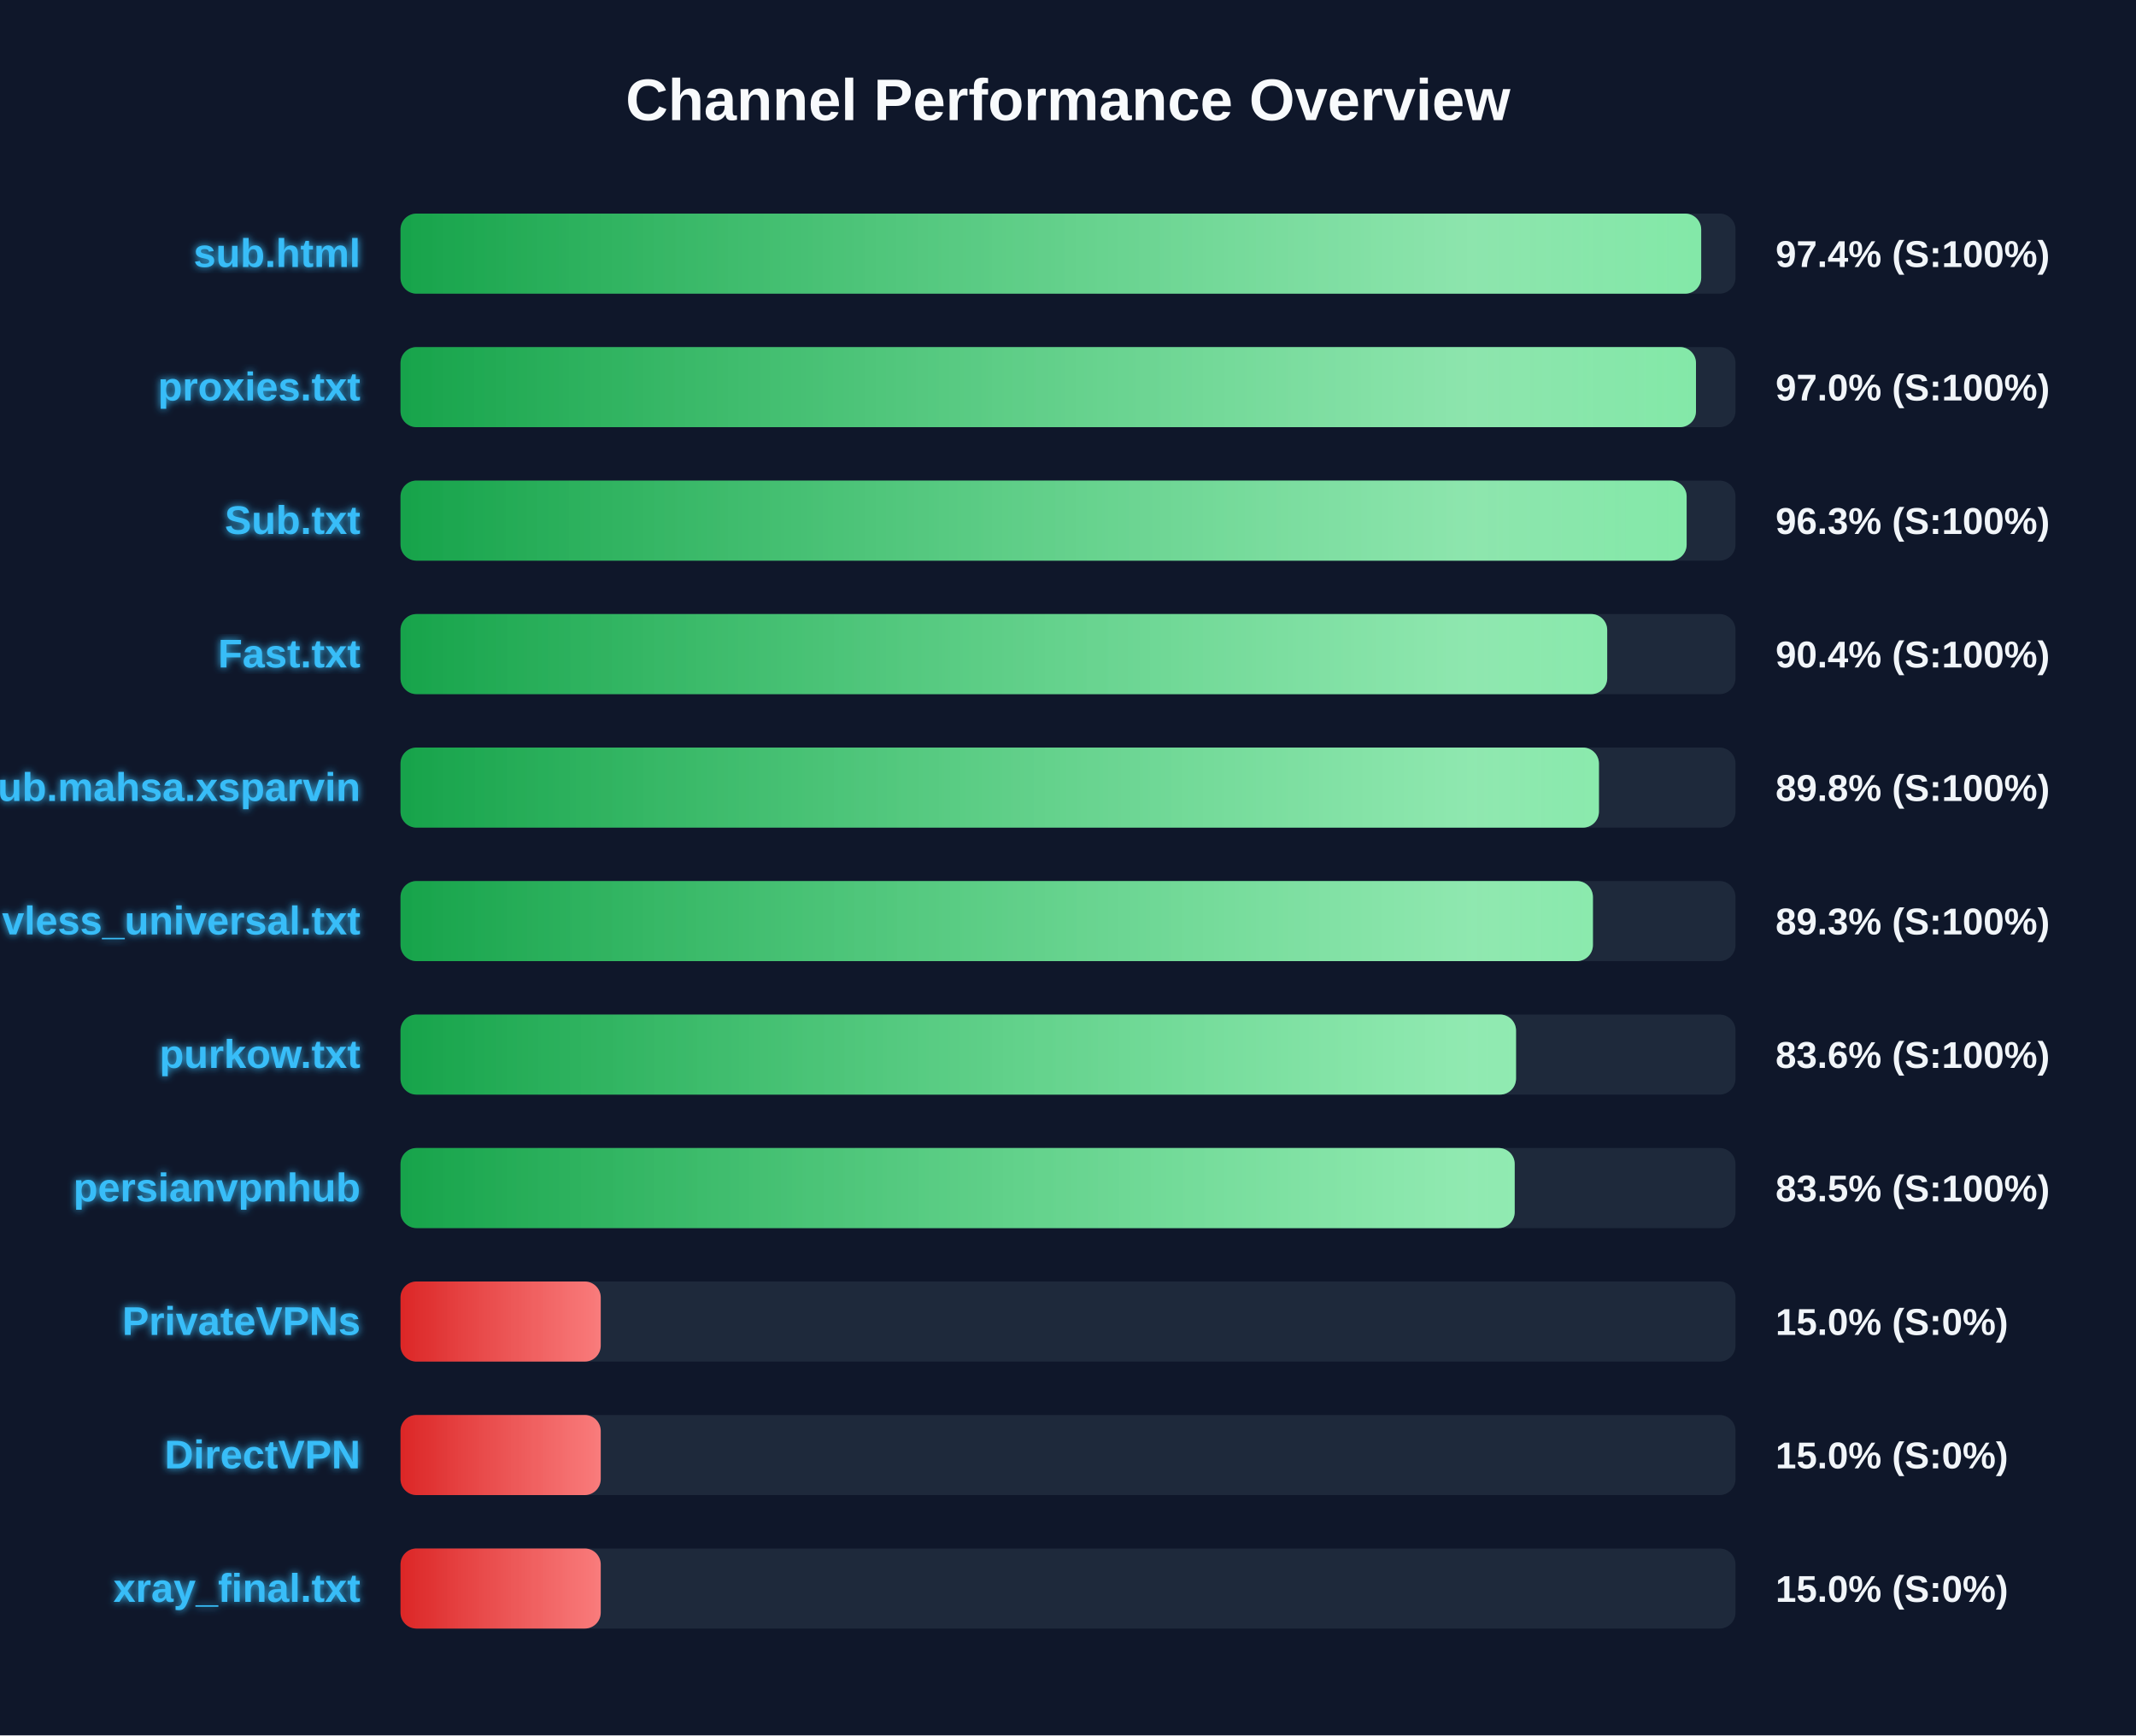
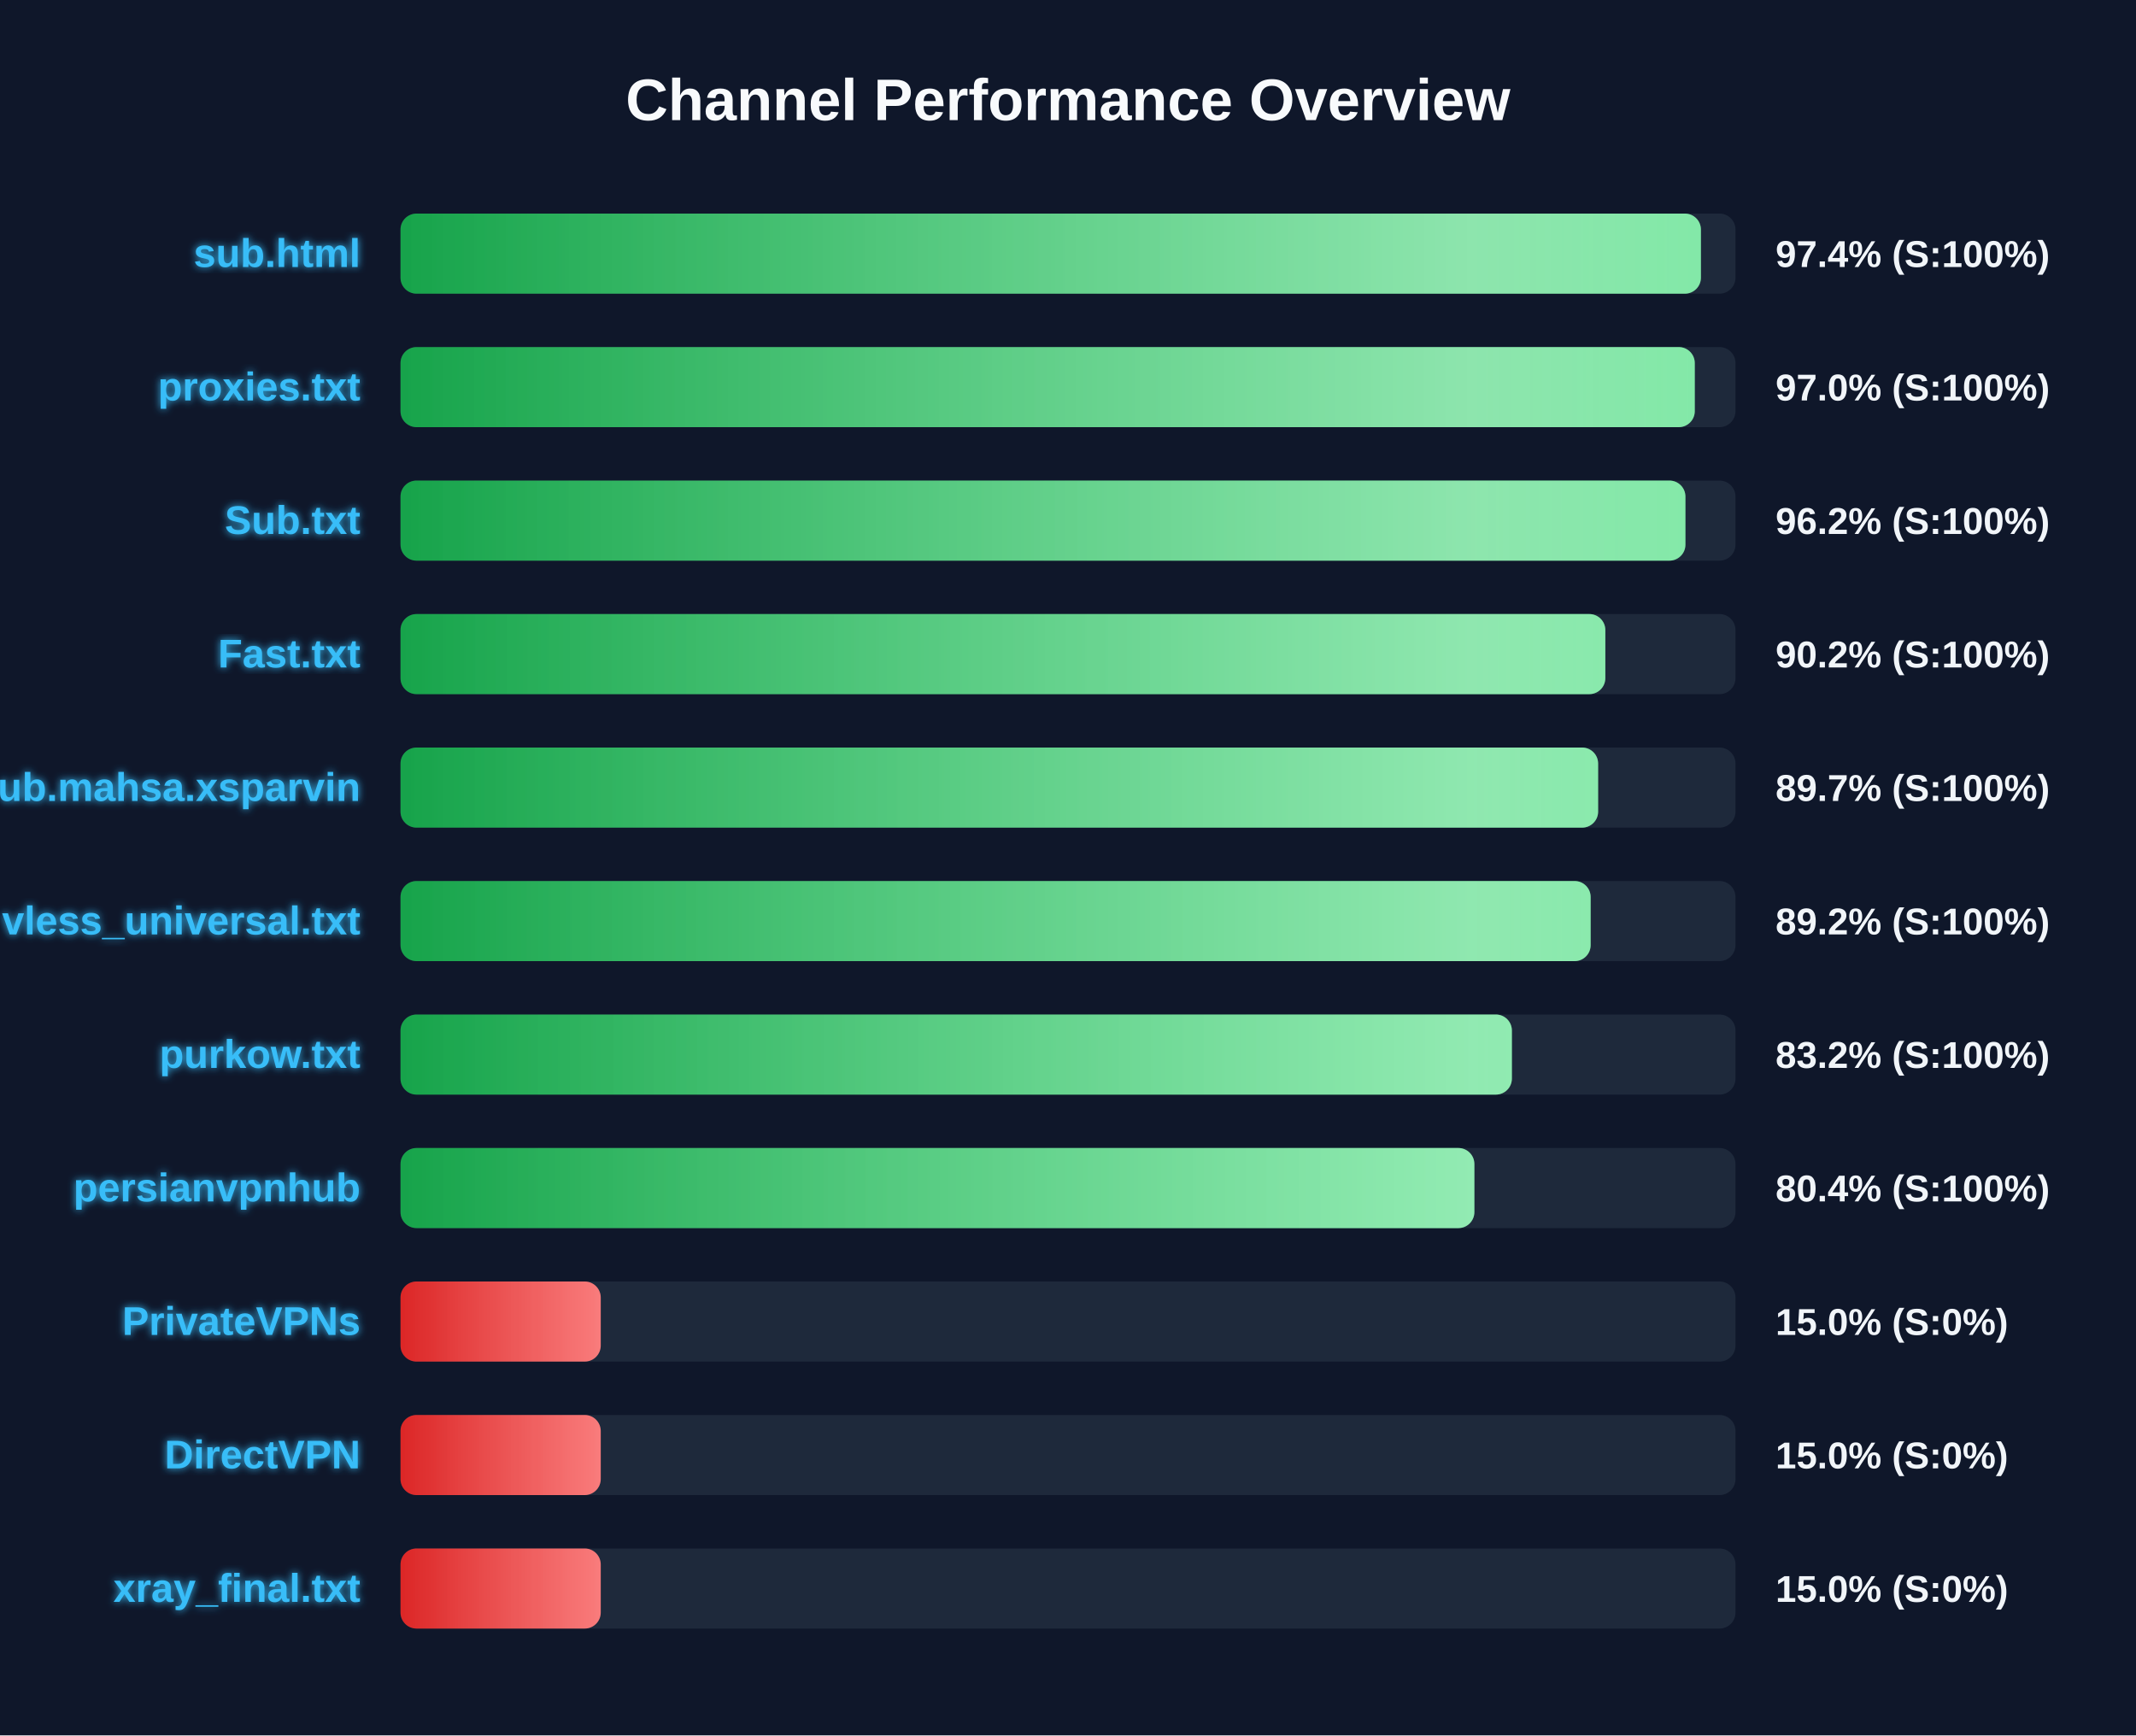
<svg xmlns="http://www.w3.org/2000/svg" width="800" height="650" version="1.1">
  <defs>
    <linearGradient id="grad-green" x1="0%" y1="0%" x2="100%" y2="0%">
      <stop offset="0%" stop-color="#16a34a" />
      <stop offset="100%" stop-color="#4ade80" />
    </linearGradient>
    <linearGradient id="grad-yellow" x1="0%" y1="0%" x2="100%" y2="0%">
      <stop offset="0%" stop-color="#ca8a04" />
      <stop offset="100%" stop-color="#fde047" />
    </linearGradient>
    <linearGradient id="grad-red" x1="0%" y1="0%" x2="100%" y2="0%">
      <stop offset="0%" stop-color="#dc2626" />
      <stop offset="100%" stop-color="#f87171" />
    </linearGradient>
    <linearGradient id="shimmer" x1="0%" y1="0%" x2="100%" y2="0%">
      <stop offset="0%" stop-color="rgba(255,255,255,0)" />
      <stop offset="50%" stop-color="rgba(255,255,255,0.4)" />
      <stop offset="100%" stop-color="rgba(255,255,255,0)" />
    </linearGradient>
    <filter id="glow" x="-20%" y="-20%" width="140%" height="140%">
      <feGaussianBlur stdDeviation="1.5" result="blur" />
      <feComposite in="SourceGraphic" in2="blur" operator="over" />
    </filter>
  </defs>
  <style>
        .bg-rect { fill: #0f172a; }
        .title { font: bold 22px 'Segoe UI', Arial, sans-serif; fill: #f8fafc; }
        .row { font: bold 15px 'Segoe UI', Arial, sans-serif; fill: #38bdf8; filter: url(#glow); }
        .score { font: bold 14px 'Segoe UI', Arial, sans-serif; fill: #f1f5f9; }
        @keyframes shimmer-anim {
            0% { transform: translateX(-100%); }
            100% { transform: translateX(200%); }
        }
        .shimmer-rect {
            animation: shimmer-anim 2.5s infinite linear;
        }
    </style>
  <rect width="100%" height="100%" class="bg-rect" />
  <text x="400" y="45" text-anchor="middle" class="title">Channel Performance Overview</text>
  <rect x="150" y="80" width="500" height="30" fill="#1e293b" rx="6" />
  <clipPath id="clip-0">
-     <rect x="150" y="80" width="487.15" height="30" rx="6" />
+     <rect x="150" y="80" width="487.05" height="30" rx="6" />
  </clipPath>
-   <rect x="150" y="80" width="487.15" height="30" fill="url(#grad-green)" rx="6" />
+   <rect x="150" y="80" width="487.05" height="30" fill="url(#grad-green)" rx="6" />
  <g clip-path="url(#clip-0)">
    <rect x="150" y="80" width="100%" height="30" fill="url(#shimmer)" class="shimmer-rect" />
  </g>
  <text x="135" y="100" text-anchor="end" class="row">sub.html</text>
  <text x="665" y="100" text-anchor="start" class="score">97.4% (S:100%)</text>
  <rect x="150" y="130" width="500" height="30" fill="#1e293b" rx="6" />
  <clipPath id="clip-1">
-     <rect x="150" y="130" width="485.2" height="30" rx="6" />
+     <rect x="150" y="130" width="484.75" height="30" rx="6" />
  </clipPath>
-   <rect x="150" y="130" width="485.2" height="30" fill="url(#grad-green)" rx="6" />
+   <rect x="150" y="130" width="484.75" height="30" fill="url(#grad-green)" rx="6" />
  <g clip-path="url(#clip-1)">
    <rect x="150" y="130" width="100%" height="30" fill="url(#shimmer)" class="shimmer-rect" />
  </g>
  <text x="135" y="150" text-anchor="end" class="row">proxies.txt</text>
  <text x="665" y="150" text-anchor="start" class="score">97.0% (S:100%)</text>
  <rect x="150" y="180" width="500" height="30" fill="#1e293b" rx="6" />
  <clipPath id="clip-2">
-     <rect x="150" y="180" width="481.7" height="30" rx="6" />
+     <rect x="150" y="180" width="481.25" height="30" rx="6" />
  </clipPath>
-   <rect x="150" y="180" width="481.7" height="30" fill="url(#grad-green)" rx="6" />
+   <rect x="150" y="180" width="481.25" height="30" fill="url(#grad-green)" rx="6" />
  <g clip-path="url(#clip-2)">
    <rect x="150" y="180" width="100%" height="30" fill="url(#shimmer)" class="shimmer-rect" />
  </g>
  <text x="135" y="200" text-anchor="end" class="row">Sub.txt</text>
-   <text x="665" y="200" text-anchor="start" class="score">96.3% (S:100%)</text>
+   <text x="665" y="200" text-anchor="start" class="score">96.2% (S:100%)</text>
  <rect x="150" y="230" width="500" height="30" fill="#1e293b" rx="6" />
  <clipPath id="clip-3">
-     <rect x="150" y="230" width="451.95" height="30" rx="6" />
+     <rect x="150" y="230" width="451.25" height="30" rx="6" />
  </clipPath>
-   <rect x="150" y="230" width="451.95" height="30" fill="url(#grad-green)" rx="6" />
+   <rect x="150" y="230" width="451.25" height="30" fill="url(#grad-green)" rx="6" />
  <g clip-path="url(#clip-3)">
    <rect x="150" y="230" width="100%" height="30" fill="url(#shimmer)" class="shimmer-rect" />
  </g>
  <text x="135" y="250" text-anchor="end" class="row">Fast.txt</text>
-   <text x="665" y="250" text-anchor="start" class="score">90.4% (S:100%)</text>
+   <text x="665" y="250" text-anchor="start" class="score">90.2% (S:100%)</text>
  <rect x="150" y="280" width="500" height="30" fill="#1e293b" rx="6" />
  <clipPath id="clip-4">
-     <rect x="150" y="280" width="448.85" height="30" rx="6" />
+     <rect x="150" y="280" width="448.55" height="30" rx="6" />
  </clipPath>
-   <rect x="150" y="280" width="448.85" height="30" fill="url(#grad-green)" rx="6" />
+   <rect x="150" y="280" width="448.55" height="30" fill="url(#grad-green)" rx="6" />
  <g clip-path="url(#clip-4)">
    <rect x="150" y="280" width="100%" height="30" fill="url(#shimmer)" class="shimmer-rect" />
  </g>
  <text x="135" y="300" text-anchor="end" class="row">Sub.mahsa.xsparvin</text>
-   <text x="665" y="300" text-anchor="start" class="score">89.8% (S:100%)</text>
+   <text x="665" y="300" text-anchor="start" class="score">89.7% (S:100%)</text>
  <rect x="150" y="330" width="500" height="30" fill="#1e293b" rx="6" />
  <clipPath id="clip-5">
-     <rect x="150" y="330" width="446.6" height="30" rx="6" />
+     <rect x="150" y="330" width="445.75" height="30" rx="6" />
  </clipPath>
-   <rect x="150" y="330" width="446.6" height="30" fill="url(#grad-green)" rx="6" />
+   <rect x="150" y="330" width="445.75" height="30" fill="url(#grad-green)" rx="6" />
  <g clip-path="url(#clip-5)">
    <rect x="150" y="330" width="100%" height="30" fill="url(#shimmer)" class="shimmer-rect" />
  </g>
  <text x="135" y="350" text-anchor="end" class="row">vless_universal.txt</text>
-   <text x="665" y="350" text-anchor="start" class="score">89.3% (S:100%)</text>
+   <text x="665" y="350" text-anchor="start" class="score">89.2% (S:100%)</text>
  <rect x="150" y="380" width="500" height="30" fill="#1e293b" rx="6" />
  <clipPath id="clip-6">
-     <rect x="150" y="380" width="417.8" height="30" rx="6" />
+     <rect x="150" y="380" width="416.25" height="30" rx="6" />
  </clipPath>
-   <rect x="150" y="380" width="417.8" height="30" fill="url(#grad-green)" rx="6" />
+   <rect x="150" y="380" width="416.25" height="30" fill="url(#grad-green)" rx="6" />
  <g clip-path="url(#clip-6)">
    <rect x="150" y="380" width="100%" height="30" fill="url(#shimmer)" class="shimmer-rect" />
  </g>
  <text x="135" y="400" text-anchor="end" class="row">purkow.txt</text>
-   <text x="665" y="400" text-anchor="start" class="score">83.6% (S:100%)</text>
+   <text x="665" y="400" text-anchor="start" class="score">83.2% (S:100%)</text>
  <rect x="150" y="430" width="500" height="30" fill="#1e293b" rx="6" />
  <clipPath id="clip-7">
-     <rect x="150" y="430" width="417.3" height="30" rx="6" />
+     <rect x="150" y="430" width="402.2" height="30" rx="6" />
  </clipPath>
-   <rect x="150" y="430" width="417.3" height="30" fill="url(#grad-green)" rx="6" />
+   <rect x="150" y="430" width="402.2" height="30" fill="url(#grad-green)" rx="6" />
  <g clip-path="url(#clip-7)">
    <rect x="150" y="430" width="100%" height="30" fill="url(#shimmer)" class="shimmer-rect" />
  </g>
  <text x="135" y="450" text-anchor="end" class="row">persianvpnhub</text>
-   <text x="665" y="450" text-anchor="start" class="score">83.5% (S:100%)</text>
+   <text x="665" y="450" text-anchor="start" class="score">80.4% (S:100%)</text>
  <rect x="150" y="480" width="500" height="30" fill="#1e293b" rx="6" />
  <clipPath id="clip-8">
    <rect x="150" y="480" width="75.0" height="30" rx="6" />
  </clipPath>
  <rect x="150" y="480" width="75.0" height="30" fill="url(#grad-red)" rx="6" />
  <g clip-path="url(#clip-8)">
    <rect x="150" y="480" width="100%" height="30" fill="url(#shimmer)" class="shimmer-rect" />
  </g>
  <text x="135" y="500" text-anchor="end" class="row">PrivateVPNs</text>
  <text x="665" y="500" text-anchor="start" class="score">15.0% (S:0%)</text>
  <rect x="150" y="530" width="500" height="30" fill="#1e293b" rx="6" />
  <clipPath id="clip-9">
    <rect x="150" y="530" width="75.0" height="30" rx="6" />
  </clipPath>
  <rect x="150" y="530" width="75.0" height="30" fill="url(#grad-red)" rx="6" />
  <g clip-path="url(#clip-9)">
    <rect x="150" y="530" width="100%" height="30" fill="url(#shimmer)" class="shimmer-rect" />
  </g>
  <text x="135" y="550" text-anchor="end" class="row">DirectVPN</text>
  <text x="665" y="550" text-anchor="start" class="score">15.0% (S:0%)</text>
  <rect x="150" y="580" width="500" height="30" fill="#1e293b" rx="6" />
  <clipPath id="clip-10">
    <rect x="150" y="580" width="75.0" height="30" rx="6" />
  </clipPath>
  <rect x="150" y="580" width="75.0" height="30" fill="url(#grad-red)" rx="6" />
  <g clip-path="url(#clip-10)">
    <rect x="150" y="580" width="100%" height="30" fill="url(#shimmer)" class="shimmer-rect" />
  </g>
  <text x="135" y="600" text-anchor="end" class="row">xray_final.txt</text>
  <text x="665" y="600" text-anchor="start" class="score">15.0% (S:0%)</text>
</svg>
